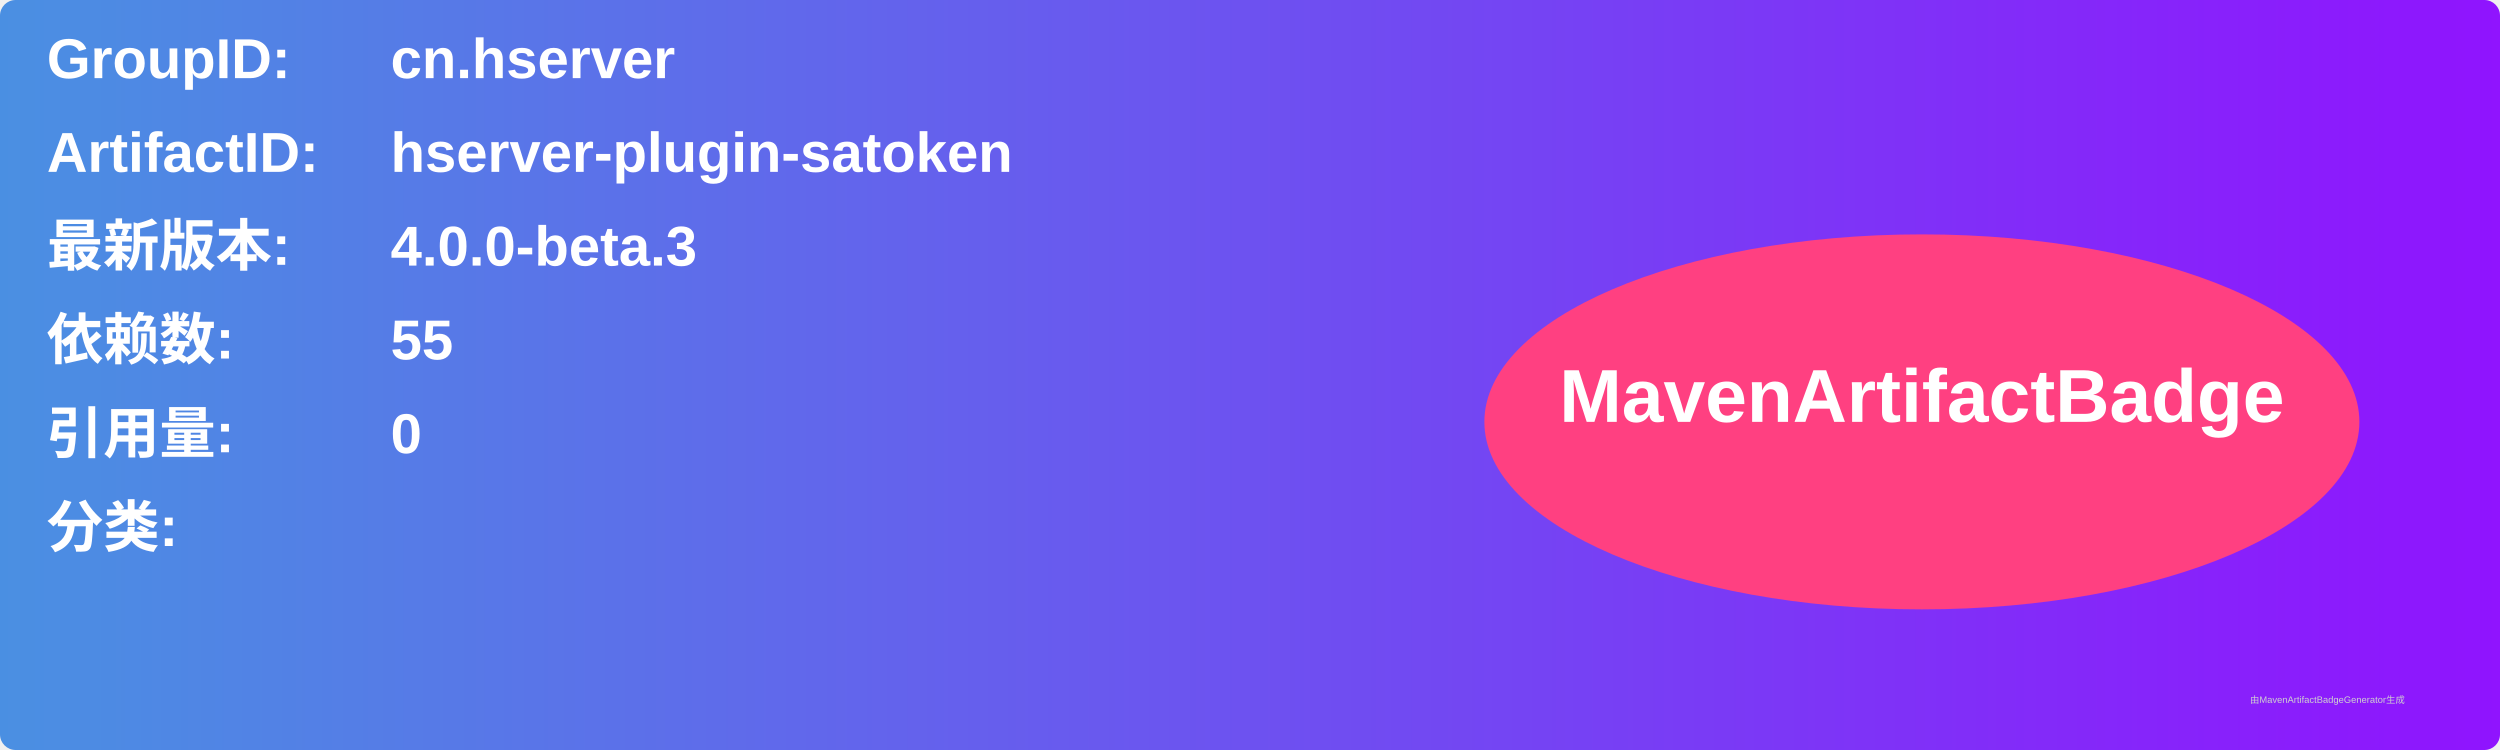
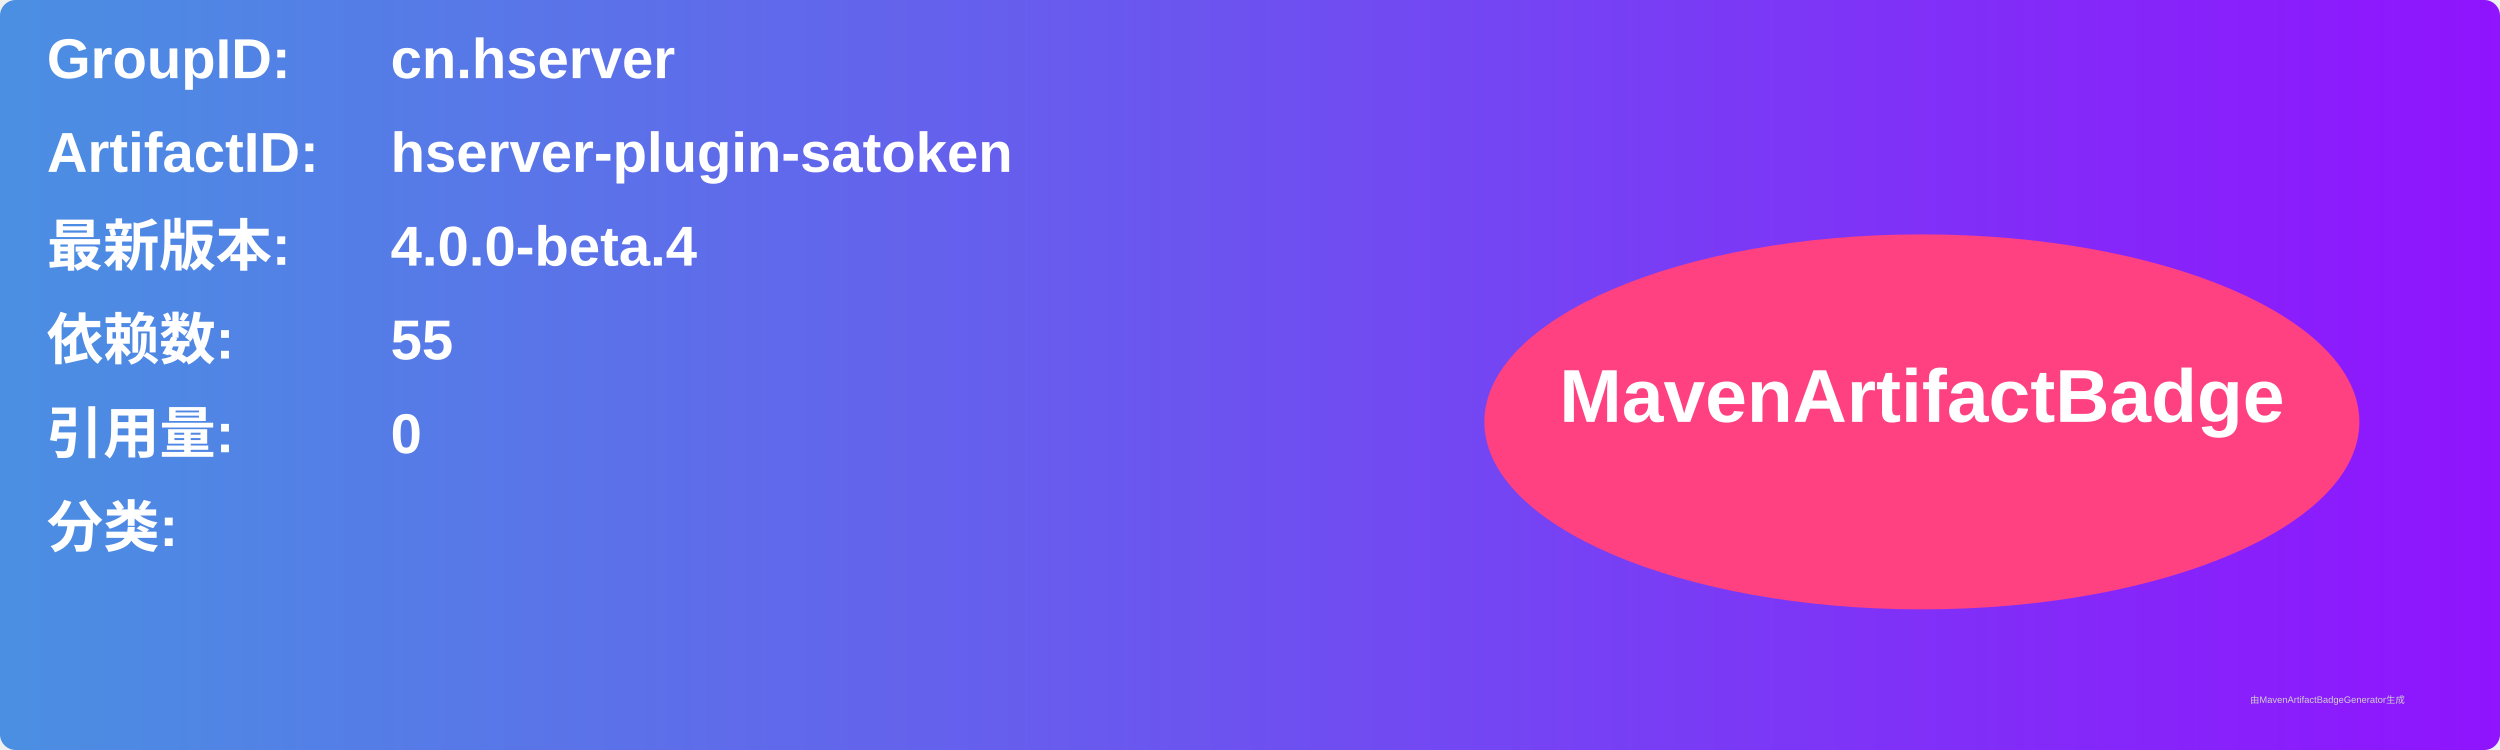
<svg xmlns="http://www.w3.org/2000/svg" width="800" height="240" viewBox="0 0 800 240">
  <linearGradient id="grad" x1="0%" y1="0%" x2="100%" y2="0%">
    <stop offset="0%" stop-color="#4a90e2" />
    <stop offset="100%" stop-color="#9013fe" />
  </linearGradient>
  <rect width="100%" height="100%" rx="5" ry="5" fill="url(#grad)" />
  <g transform="translate(15, 15)">
    <text x="0" y="10" font-family="Arial" font-size="18" fill="white" font-weight="bold" width="260">GroupID:</text>
    <text x="110" y="10" font-family="Arial" font-size="18" fill="white" font-weight="bold" width="460">cn.hserver</text>
    <text x="0" y="40" font-family="Arial" font-size="18" fill="white" font-weight="bold" width="260">ArtifactID:</text>
    <text x="110" y="40" font-family="Arial" font-size="18" fill="white" font-weight="bold" width="460">hserver-plugin-satoken</text>
    <text x="0" y="70" font-family="Arial" font-size="18" fill="white" font-weight="bold">最新版本:</text>
    <text x="110" y="70" font-family="Arial" font-size="18" fill="white" font-weight="bold">
-       <tspan font-weight="bold">4.0.0-beta.3</tspan>
+       <tspan font-weight="bold">4.0.0-beta.4</tspan>
    </text>
    <text x="0" y="100" font-family="Arial" font-size="18" fill="white" font-weight="bold">依赖数: </text>
    <text x="110" y="100" font-family="Arial" font-size="18" fill="white">
      <tspan font-weight="bold">55</tspan>
    </text>
    <text x="0" y="130" font-family="Arial" font-size="18" fill="white" font-weight="bold">引用量: </text>
    <text x="110" y="130" font-family="Arial" font-size="18" fill="white">
      <tspan font-weight="bold">0</tspan>
    </text>
    <text x="0" y="160" font-family="Arial" font-size="18" fill="white" font-weight="bold">分类:</text>
    <text x="10" y="190" font-family="Arial" font-size="10" fill="white">
      <tspan font-weight="bold" />
    </text>
    <ellipse cx="600" cy="120" rx="140" ry="60" fill="#ff4081" />
    <text x="600" y="120" text-anchor="middle" font-family="Arial" font-size="24" fill="white" font-weight="bold">MavenArtifactBadge</text>
  </g>
  <text x="720" y="225" font-family="Arial" font-size="3" fill="#d0d0d0">由MavenArtifactBadgeGenerator生成</text>
</svg>
